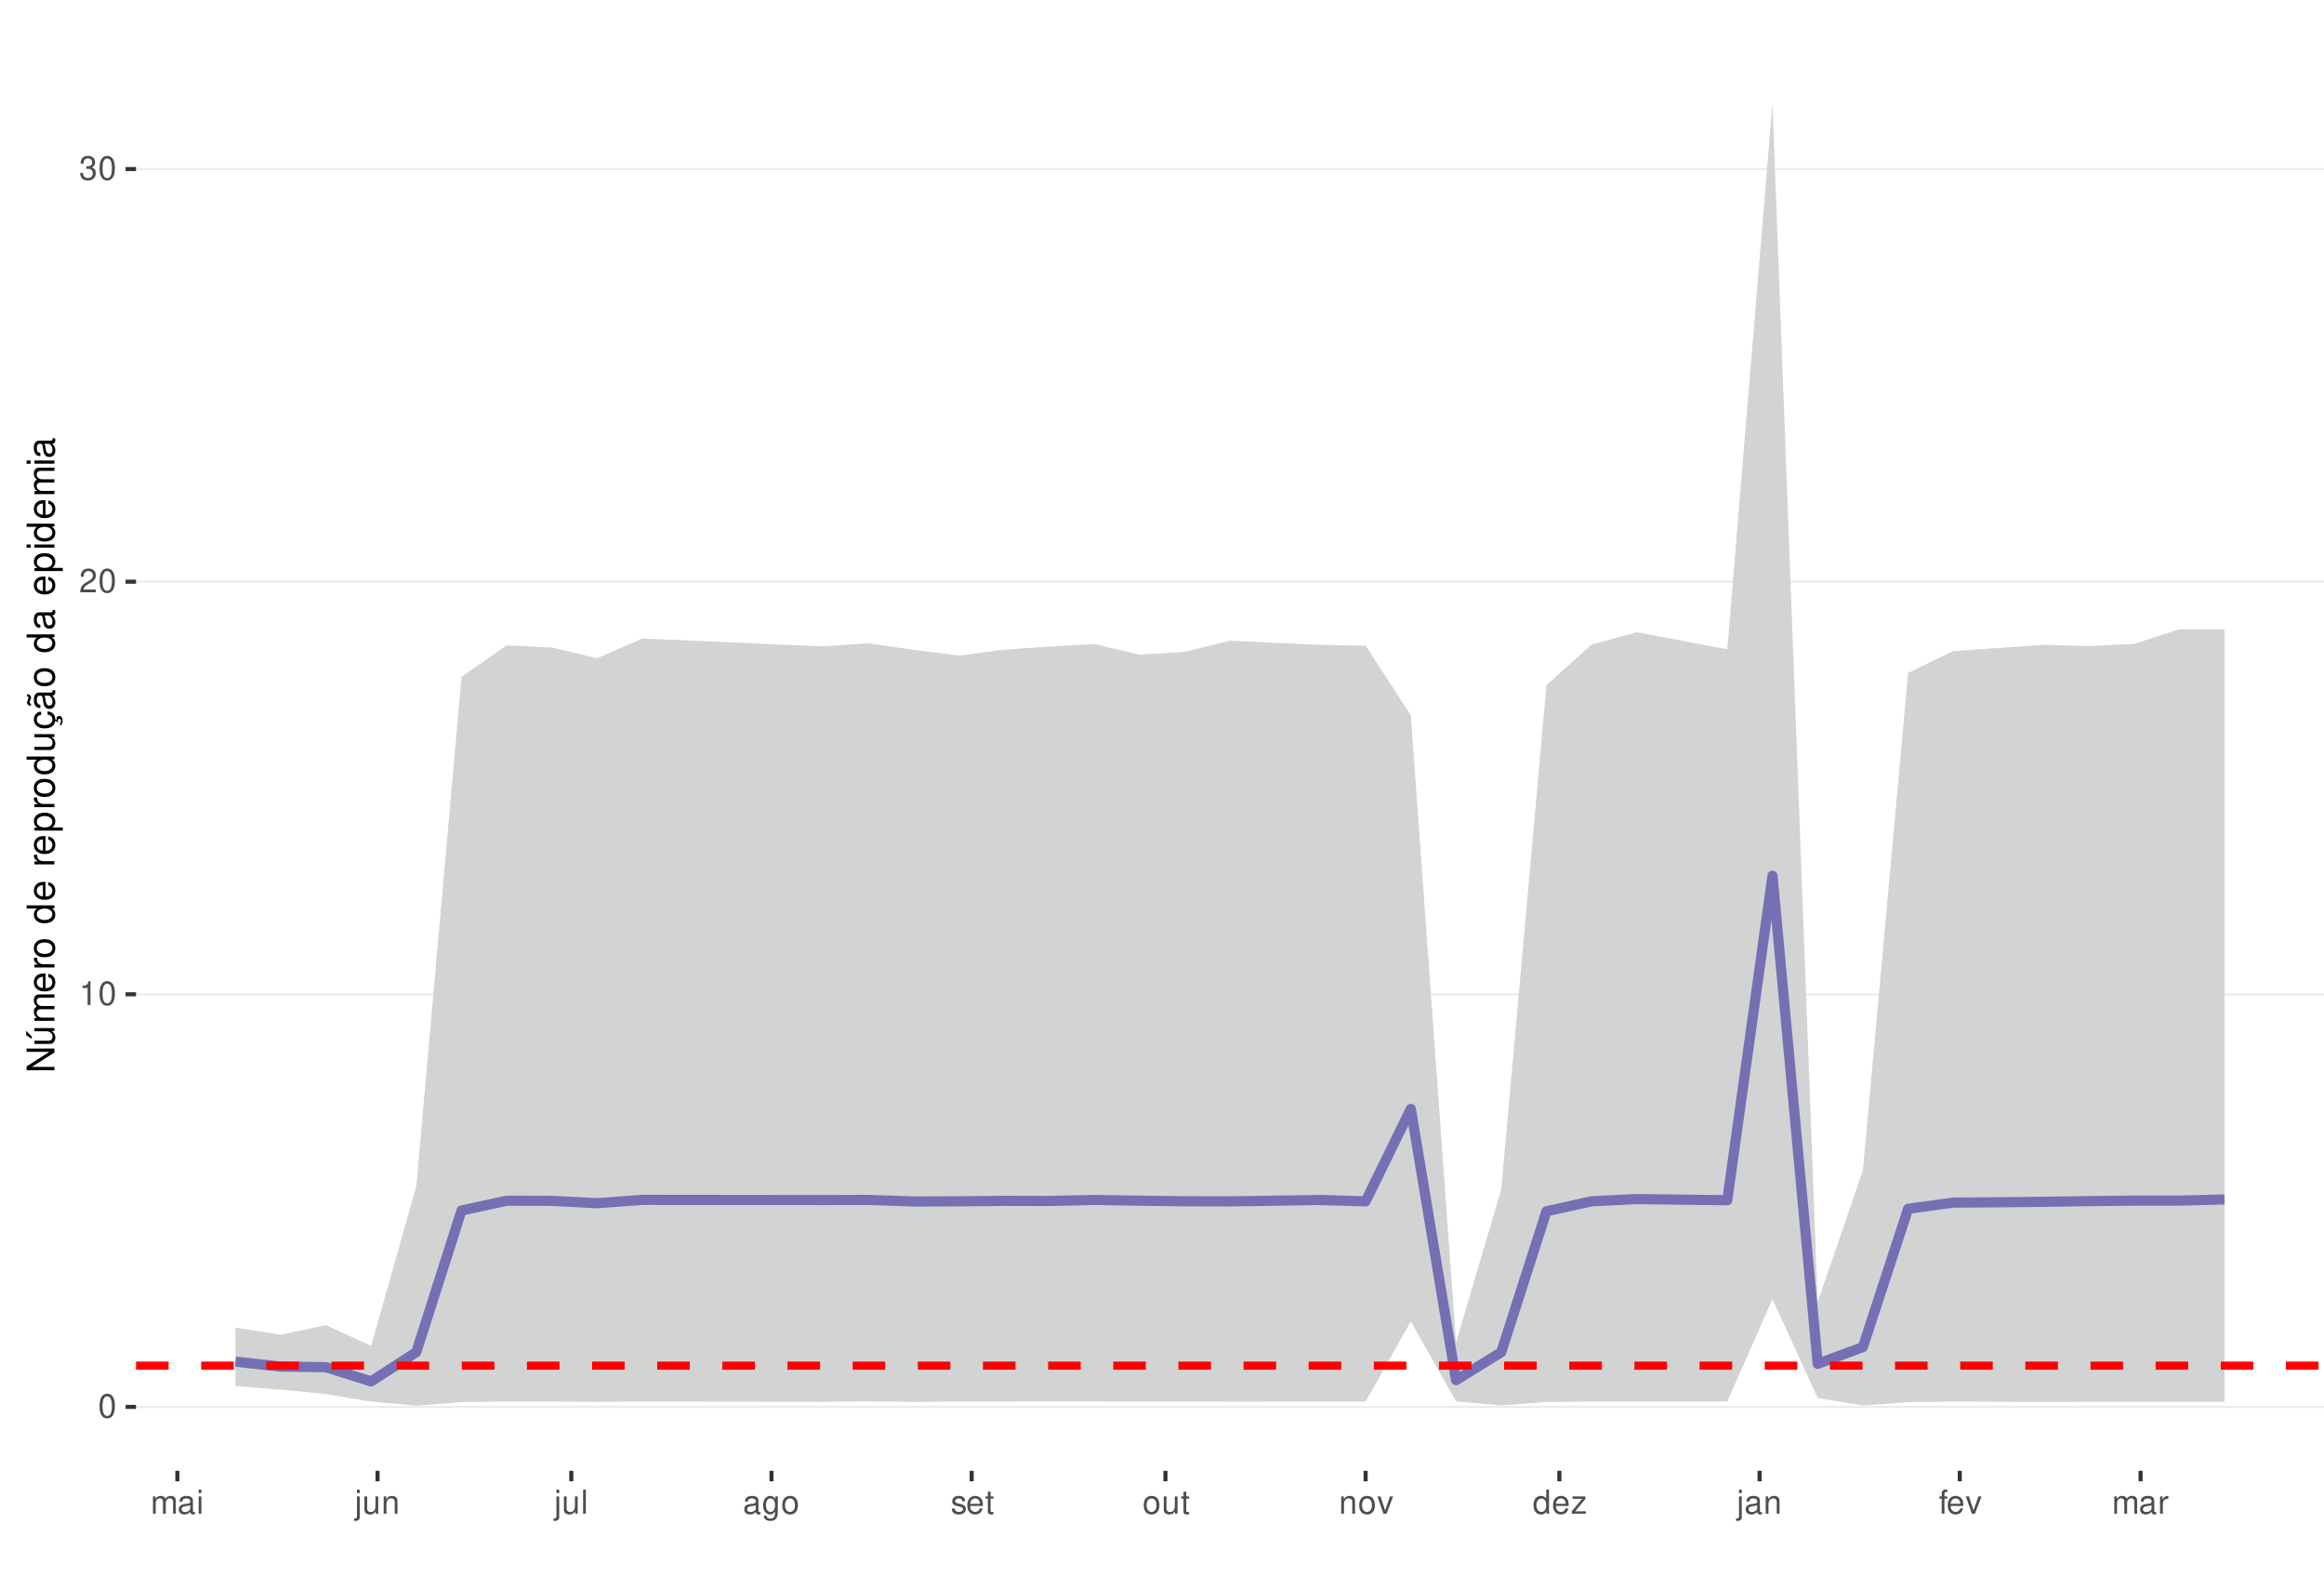
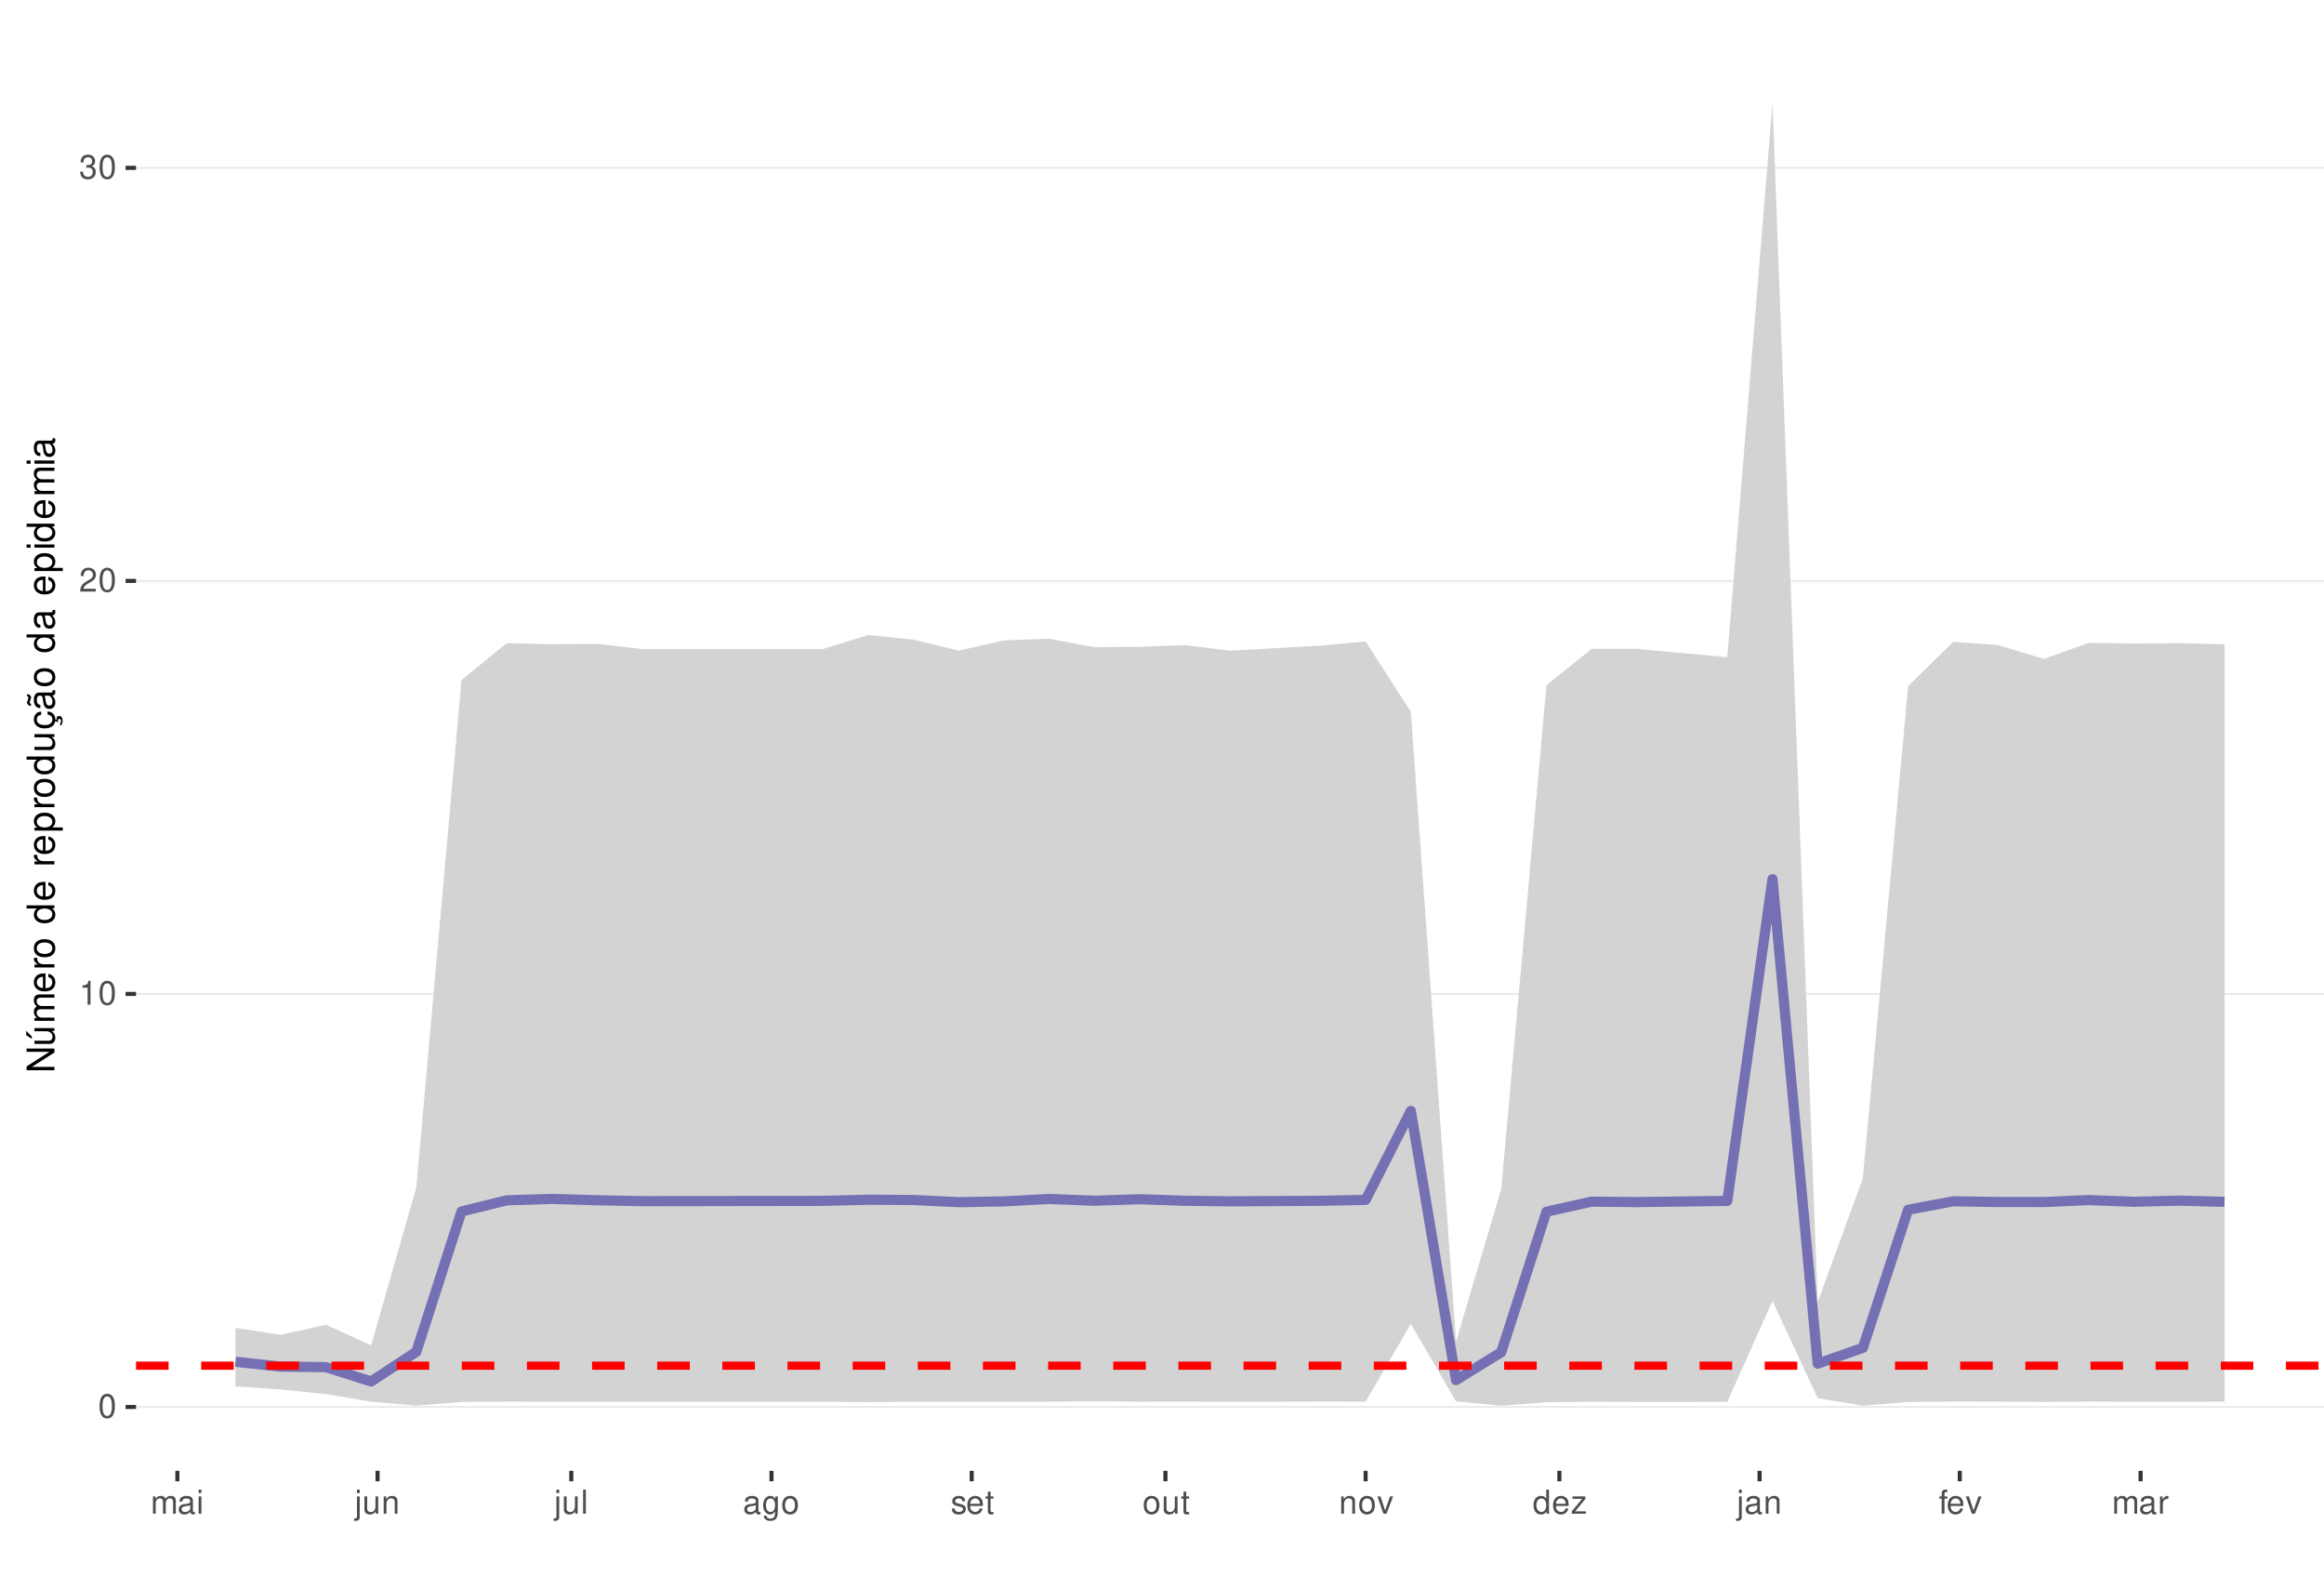
<svg xmlns="http://www.w3.org/2000/svg" xmlns:xlink="http://www.w3.org/1999/xlink" width="609pt" height="413pt" viewBox="0 0 609 413" version="1.1">
  <defs>
    <g>
      <symbol overflow="visible" id="glyph0-0">
        <path style="stroke:none;" d="" />
      </symbol>
      <symbol overflow="visible" id="glyph0-1">
        <path style="stroke:none;" d="M 2.375 -6.266 C 1.812 -6.266 1.297 -6 0.969 -5.578 C 0.578 -5.016 0.375 -4.188 0.375 -3.031 C 0.375 -0.922 1.062 0.203 2.375 0.203 C 3.672 0.203 4.391 -0.922 4.391 -2.984 C 4.391 -4.188 4.203 -5 3.797 -5.578 C 3.469 -6 2.953 -6.266 2.375 -6.266 Z M 2.375 -5.578 C 3.203 -5.578 3.609 -4.75 3.609 -3.047 C 3.609 -1.266 3.219 -0.438 2.359 -0.438 C 1.562 -0.438 1.156 -1.297 1.156 -3.016 C 1.156 -4.75 1.562 -5.578 2.375 -5.578 Z M 2.375 -5.578 " />
      </symbol>
      <symbol overflow="visible" id="glyph0-2">
        <path style="stroke:none;" d="M 2.234 -4.453 L 2.234 0 L 3 0 L 3 -6.266 L 2.5 -6.266 C 2.234 -5.297 2.062 -5.172 0.891 -5.016 L 0.891 -4.453 Z M 2.234 -4.453 " />
      </symbol>
      <symbol overflow="visible" id="glyph0-3">
        <path style="stroke:none;" d="M 4.375 -0.75 L 1.156 -0.75 C 1.234 -1.266 1.5 -1.594 2.266 -2.062 L 3.125 -2.547 C 3.984 -3.016 4.422 -3.656 4.422 -4.438 C 4.422 -4.953 4.219 -5.438 3.859 -5.781 C 3.484 -6.109 3.031 -6.266 2.453 -6.266 C 1.672 -6.266 1.094 -5.984 0.766 -5.438 C 0.547 -5.109 0.453 -4.719 0.438 -4.094 L 1.188 -4.094 C 1.219 -4.516 1.266 -4.766 1.375 -4.984 C 1.578 -5.359 1.969 -5.594 2.438 -5.594 C 3.125 -5.594 3.641 -5.094 3.641 -4.422 C 3.641 -3.906 3.359 -3.484 2.812 -3.172 L 2.016 -2.703 C 0.734 -1.969 0.359 -1.375 0.297 -0.016 L 4.375 -0.016 Z M 4.375 -0.75 " />
      </symbol>
      <symbol overflow="visible" id="glyph0-4">
        <path style="stroke:none;" d="M 1.906 -2.875 L 2.328 -2.875 C 3.156 -2.875 3.594 -2.5 3.594 -1.734 C 3.594 -0.953 3.125 -0.469 2.344 -0.469 C 1.5 -0.469 1.094 -0.906 1.031 -1.812 L 0.281 -1.812 C 0.312 -1.312 0.391 -0.984 0.547 -0.703 C 0.859 -0.109 1.469 0.203 2.297 0.203 C 3.562 0.203 4.375 -0.562 4.375 -1.75 C 4.375 -2.547 4.078 -2.984 3.344 -3.234 C 3.906 -3.469 4.203 -3.906 4.203 -4.531 C 4.203 -5.609 3.5 -6.266 2.328 -6.266 C 1.094 -6.266 0.438 -5.562 0.406 -4.234 L 1.172 -4.234 C 1.172 -4.625 1.219 -4.844 1.312 -5.031 C 1.484 -5.391 1.859 -5.594 2.344 -5.594 C 3.016 -5.594 3.422 -5.188 3.422 -4.516 C 3.422 -4.062 3.266 -3.797 2.922 -3.656 C 2.719 -3.562 2.438 -3.531 1.906 -3.516 Z M 1.906 -2.875 " />
      </symbol>
      <symbol overflow="visible" id="glyph0-5">
        <path style="stroke:none;" d="M 0.609 -4.531 L 0.609 0 L 1.328 0 L 1.328 -2.844 C 1.328 -3.5 1.812 -4.031 2.391 -4.031 C 2.938 -4.031 3.234 -3.703 3.234 -3.125 L 3.234 0 L 3.969 0 L 3.969 -2.844 C 3.969 -3.5 4.438 -4.031 5.031 -4.031 C 5.562 -4.031 5.875 -3.703 5.875 -3.125 L 5.875 0 L 6.594 0 L 6.594 -3.406 C 6.594 -4.219 6.125 -4.672 5.281 -4.672 C 4.672 -4.672 4.312 -4.484 3.891 -3.969 C 3.625 -4.453 3.25 -4.672 2.672 -4.672 C 2.062 -4.672 1.656 -4.438 1.266 -3.891 L 1.266 -4.531 Z M 0.609 -4.531 " />
      </symbol>
      <symbol overflow="visible" id="glyph0-6">
        <path style="stroke:none;" d="M 4.625 -0.422 C 4.547 -0.406 4.516 -0.406 4.469 -0.406 C 4.219 -0.406 4.078 -0.531 4.078 -0.766 L 4.078 -3.422 C 4.078 -4.234 3.5 -4.672 2.375 -4.672 C 1.719 -4.672 1.188 -4.469 0.875 -4.141 C 0.672 -3.906 0.578 -3.641 0.562 -3.188 L 1.297 -3.188 C 1.344 -3.75 1.672 -4 2.359 -4 C 3.016 -4 3.375 -3.75 3.375 -3.328 L 3.375 -3.141 C 3.359 -2.828 3.203 -2.703 2.609 -2.625 C 1.594 -2.5 1.438 -2.469 1.156 -2.359 C 0.625 -2.125 0.359 -1.734 0.359 -1.141 C 0.359 -0.312 0.938 0.203 1.859 0.203 C 2.422 0.203 2.875 0 3.391 -0.469 C 3.438 0 3.672 0.203 4.141 0.203 C 4.297 0.203 4.391 0.188 4.625 0.125 Z M 3.375 -1.422 C 3.375 -1.188 3.297 -1.031 3.078 -0.844 C 2.781 -0.578 2.438 -0.438 2.016 -0.438 C 1.453 -0.438 1.109 -0.703 1.109 -1.156 C 1.109 -1.641 1.422 -1.875 2.203 -1.984 C 2.984 -2.094 3.125 -2.125 3.375 -2.234 Z M 3.375 -1.422 " />
      </symbol>
      <symbol overflow="visible" id="glyph0-7">
        <path style="stroke:none;" d="M 1.297 -4.531 L 0.578 -4.531 L 0.578 0 L 1.297 0 Z M 1.297 -6.312 L 0.578 -6.312 L 0.578 -5.406 L 1.297 -5.406 Z M 1.297 -6.312 " />
      </symbol>
      <symbol overflow="visible" id="glyph0-8">
        <path style="stroke:none;" d="M 0.609 -4.531 L 0.609 0.656 C 0.609 1.109 0.469 1.25 0.016 1.25 C -0.031 1.25 -0.062 1.25 -0.156 1.25 L -0.156 1.859 C -0.062 1.875 -0.031 1.891 0.094 1.891 C 0.906 1.891 1.328 1.562 1.328 0.938 L 1.328 -4.531 Z M 1.328 -6.312 L 0.609 -6.312 L 0.609 -5.406 L 1.328 -5.406 Z M 1.328 -6.312 " />
      </symbol>
      <symbol overflow="visible" id="glyph0-9">
        <path style="stroke:none;" d="M 4.172 0 L 4.172 -4.531 L 3.453 -4.531 L 3.453 -1.969 C 3.453 -1.031 2.969 -0.438 2.219 -0.438 C 1.641 -0.438 1.281 -0.781 1.281 -1.328 L 1.281 -4.531 L 0.562 -4.531 L 0.562 -1.031 C 0.562 -0.281 1.125 0.203 2.016 0.203 C 2.672 0.203 3.094 -0.031 3.516 -0.625 L 3.516 0 Z M 4.172 0 " />
      </symbol>
      <symbol overflow="visible" id="glyph0-10">
        <path style="stroke:none;" d="M 0.609 -4.531 L 0.609 0 L 1.328 0 L 1.328 -2.5 C 1.328 -3.422 1.812 -4.031 2.562 -4.031 C 3.141 -4.031 3.5 -3.688 3.5 -3.141 L 3.5 0 L 4.219 0 L 4.219 -3.422 C 4.219 -4.188 3.656 -4.672 2.781 -4.672 C 2.109 -4.672 1.672 -4.406 1.266 -3.781 L 1.266 -4.531 Z M 0.609 -4.531 " />
      </symbol>
      <symbol overflow="visible" id="glyph0-11">
        <path style="stroke:none;" d="M 1.312 -6.312 L 0.594 -6.312 L 0.594 0 L 1.312 0 Z M 1.312 -6.312 " />
      </symbol>
      <symbol overflow="visible" id="glyph0-12">
        <path style="stroke:none;" d="M 3.5 -4.531 L 3.5 -3.875 C 3.141 -4.422 2.734 -4.672 2.172 -4.672 C 1.062 -4.672 0.297 -3.641 0.297 -2.188 C 0.297 -1.422 0.484 -0.875 0.875 -0.422 C 1.219 -0.016 1.641 0.203 2.109 0.203 C 2.656 0.203 3.047 -0.047 3.422 -0.609 L 3.422 -0.375 C 3.422 0.828 3.094 1.281 2.188 1.281 C 1.578 1.281 1.25 1.031 1.188 0.516 L 0.453 0.516 C 0.516 1.359 1.188 1.891 2.172 1.891 C 2.844 1.891 3.391 1.672 3.688 1.312 C 4.031 0.891 4.156 0.312 4.156 -0.75 L 4.156 -4.531 Z M 2.234 -4 C 3 -4 3.422 -3.359 3.422 -2.203 C 3.422 -1.109 2.984 -0.469 2.234 -0.469 C 1.484 -0.469 1.062 -1.109 1.062 -2.234 C 1.062 -3.344 1.484 -4 2.234 -4 Z M 2.234 -4 " />
      </symbol>
      <symbol overflow="visible" id="glyph0-13">
        <path style="stroke:none;" d="M 2.359 -4.672 C 1.078 -4.672 0.312 -3.75 0.312 -2.234 C 0.312 -0.703 1.078 0.203 2.359 0.203 C 3.641 0.203 4.422 -0.703 4.422 -2.203 C 4.422 -3.781 3.672 -4.672 2.359 -4.672 Z M 2.359 -4 C 3.172 -4 3.656 -3.328 3.656 -2.203 C 3.656 -1.141 3.156 -0.469 2.359 -0.469 C 1.562 -0.469 1.062 -1.141 1.062 -2.234 C 1.062 -3.328 1.562 -4 2.359 -4 Z M 2.359 -4 " />
      </symbol>
      <symbol overflow="visible" id="glyph0-14">
        <path style="stroke:none;" d="M 3.797 -3.266 C 3.781 -4.156 3.188 -4.672 2.141 -4.672 C 1.094 -4.672 0.406 -4.125 0.406 -3.281 C 0.406 -2.578 0.766 -2.234 1.844 -1.969 L 2.516 -1.812 C 3.016 -1.688 3.219 -1.5 3.219 -1.188 C 3.219 -0.75 2.797 -0.469 2.172 -0.469 C 1.781 -0.469 1.453 -0.578 1.266 -0.766 C 1.156 -0.906 1.094 -1.031 1.062 -1.344 L 0.297 -1.344 C 0.328 -0.297 0.922 0.203 2.109 0.203 C 3.25 0.203 3.969 -0.359 3.969 -1.234 C 3.969 -1.906 3.594 -2.281 2.688 -2.5 L 2 -2.672 C 1.406 -2.797 1.156 -3 1.156 -3.312 C 1.156 -3.734 1.531 -4 2.125 -4 C 2.703 -4 3.016 -3.75 3.031 -3.266 Z M 3.797 -3.266 " />
      </symbol>
      <symbol overflow="visible" id="glyph0-15">
        <path style="stroke:none;" d="M 4.438 -2.031 C 4.438 -2.719 4.391 -3.141 4.266 -3.469 C 3.969 -4.219 3.266 -4.672 2.422 -4.672 C 1.156 -4.672 0.344 -3.703 0.344 -2.203 C 0.344 -0.703 1.125 0.203 2.406 0.203 C 3.438 0.203 4.156 -0.391 4.344 -1.375 L 3.625 -1.375 C 3.422 -0.781 3.016 -0.469 2.438 -0.469 C 1.969 -0.469 1.578 -0.672 1.344 -1.062 C 1.172 -1.312 1.109 -1.578 1.094 -2.031 Z M 1.109 -2.609 C 1.172 -3.453 1.688 -4 2.422 -4 C 3.156 -4 3.656 -3.422 3.656 -2.609 Z M 1.109 -2.609 " />
      </symbol>
      <symbol overflow="visible" id="glyph0-16">
        <path style="stroke:none;" d="M 2.203 -4.531 L 1.453 -4.531 L 1.453 -5.781 L 0.734 -5.781 L 0.734 -4.531 L 0.125 -4.531 L 0.125 -3.953 L 0.734 -3.953 L 0.734 -0.516 C 0.734 -0.047 1.047 0.203 1.609 0.203 C 1.797 0.203 1.953 0.188 2.203 0.141 L 2.203 -0.469 C 2.094 -0.438 2 -0.438 1.859 -0.438 C 1.547 -0.438 1.453 -0.516 1.453 -0.844 L 1.453 -3.953 L 2.203 -3.953 Z M 2.203 -4.531 " />
      </symbol>
      <symbol overflow="visible" id="glyph0-17">
        <path style="stroke:none;" d="M 2.469 0 L 4.203 -4.531 L 3.391 -4.531 L 2.109 -0.859 L 0.906 -4.531 L 0.094 -4.531 L 1.672 0 Z M 2.469 0 " />
      </symbol>
      <symbol overflow="visible" id="glyph0-18">
        <path style="stroke:none;" d="M 4.281 -6.312 L 3.562 -6.312 L 3.562 -3.969 C 3.266 -4.422 2.781 -4.672 2.172 -4.672 C 1 -4.672 0.219 -3.719 0.219 -2.281 C 0.219 -0.75 0.969 0.203 2.203 0.203 C 2.828 0.203 3.25 -0.031 3.641 -0.594 L 3.641 0 L 4.281 0 Z M 2.297 -3.984 C 3.078 -3.984 3.562 -3.312 3.562 -2.219 C 3.562 -1.172 3.062 -0.469 2.297 -0.469 C 1.5 -0.469 0.984 -1.172 0.984 -2.234 C 0.984 -3.297 1.5 -3.984 2.297 -3.984 Z M 2.297 -3.984 " />
      </symbol>
      <symbol overflow="visible" id="glyph0-19">
        <path style="stroke:none;" d="M 3.828 -4.531 L 0.453 -4.531 L 0.453 -3.906 L 2.984 -3.906 L 0.266 -0.656 L 0.266 0 L 3.953 0 L 3.953 -0.625 L 1.141 -0.625 L 3.828 -3.891 Z M 3.828 -4.531 " />
      </symbol>
      <symbol overflow="visible" id="glyph0-20">
        <path style="stroke:none;" d="M 2.234 -4.531 L 1.484 -4.531 L 1.484 -5.25 C 1.484 -5.547 1.641 -5.703 1.984 -5.703 C 2.047 -5.703 2.062 -5.703 2.234 -5.703 L 2.234 -6.297 C 2.062 -6.328 1.969 -6.344 1.828 -6.344 C 1.156 -6.344 0.766 -5.953 0.766 -5.312 L 0.766 -4.531 L 0.156 -4.531 L 0.156 -3.953 L 0.766 -3.953 L 0.766 0 L 1.484 0 L 1.484 -3.953 L 2.234 -3.953 Z M 2.234 -4.531 " />
      </symbol>
      <symbol overflow="visible" id="glyph0-21">
        <path style="stroke:none;" d="M 0.594 -4.531 L 0.594 0 L 1.328 0 L 1.328 -2.359 C 1.328 -3.438 1.781 -3.938 2.781 -3.906 L 2.781 -4.641 C 2.656 -4.656 2.594 -4.672 2.5 -4.672 C 2.031 -4.672 1.672 -4.391 1.266 -3.719 L 1.266 -4.531 Z M 0.594 -4.531 " />
      </symbol>
      <symbol overflow="visible" id="glyph1-0">
        <path style="stroke:none;" d="" />
      </symbol>
      <symbol overflow="visible" id="glyph1-1">
        <path style="stroke:none;" d="M -7.297 -6.453 L -7.297 -5.578 L -1.328 -5.578 L -7.297 -1.766 L -7.297 -0.766 L 0 -0.766 L 0 -1.641 L -5.906 -1.641 L 0 -5.406 L 0 -6.453 Z M -7.297 -6.453 " />
      </symbol>
      <symbol overflow="visible" id="glyph1-2">
        <path style="stroke:none;" d="M 0 -4.812 L -5.234 -4.812 L -5.234 -3.984 L -2.266 -3.984 C -1.203 -3.984 -0.5 -3.438 -0.5 -2.562 C -0.5 -1.906 -0.906 -1.484 -1.531 -1.484 L -5.234 -1.484 L -5.234 -0.656 L -1.203 -0.656 C -0.328 -0.656 0.234 -1.297 0.234 -2.312 C 0.234 -3.094 -0.047 -3.578 -0.734 -4.062 L 0 -4.062 Z M -7.406 -2.953 L -5.922 -2 L -5.922 -2.594 L -7.406 -4.094 Z M -7.406 -2.953 " />
      </symbol>
      <symbol overflow="visible" id="glyph1-3">
        <path style="stroke:none;" d="M -5.234 -0.703 L 0 -0.703 L 0 -1.547 L -3.297 -1.547 C -4.047 -1.547 -4.656 -2.094 -4.656 -2.766 C -4.656 -3.391 -4.281 -3.734 -3.609 -3.734 L 0 -3.734 L 0 -4.578 L -3.297 -4.578 C -4.047 -4.578 -4.656 -5.125 -4.656 -5.812 C -4.656 -6.422 -4.266 -6.781 -3.609 -6.781 L 0 -6.781 L 0 -7.625 L -3.938 -7.625 C -4.875 -7.625 -5.391 -7.078 -5.391 -6.094 C -5.391 -5.406 -5.188 -4.984 -4.594 -4.484 C -5.156 -4.188 -5.391 -3.766 -5.391 -3.078 C -5.391 -2.375 -5.125 -1.906 -4.5 -1.469 L -5.234 -1.469 Z M -5.234 -0.703 " />
      </symbol>
      <symbol overflow="visible" id="glyph1-4">
        <path style="stroke:none;" d="M -2.344 -5.125 C -3.141 -5.125 -3.625 -5.062 -4.016 -4.922 C -4.875 -4.578 -5.391 -3.781 -5.391 -2.797 C -5.391 -1.344 -4.281 -0.406 -2.547 -0.406 C -0.812 -0.406 0.234 -1.297 0.234 -2.781 C 0.234 -3.984 -0.453 -4.812 -1.594 -5.016 L -1.594 -4.188 C -0.906 -3.953 -0.547 -3.484 -0.547 -2.812 C -0.547 -2.281 -0.781 -1.828 -1.219 -1.547 C -1.516 -1.344 -1.812 -1.281 -2.344 -1.266 Z M -3.016 -1.297 C -3.984 -1.359 -4.625 -1.953 -4.625 -2.797 C -4.625 -3.641 -3.953 -4.234 -3.016 -4.234 Z M -3.016 -1.297 " />
      </symbol>
      <symbol overflow="visible" id="glyph1-5">
        <path style="stroke:none;" d="M -5.234 -0.688 L 0 -0.688 L 0 -1.531 L -2.719 -1.531 C -3.984 -1.547 -4.547 -2.062 -4.516 -3.203 L -5.359 -3.203 C -5.375 -3.062 -5.391 -2.984 -5.391 -2.891 C -5.391 -2.344 -5.062 -1.938 -4.297 -1.453 L -5.234 -1.453 Z M -5.234 -0.688 " />
      </symbol>
      <symbol overflow="visible" id="glyph1-6">
        <path style="stroke:none;" d="M -5.391 -2.719 C -5.391 -1.234 -4.344 -0.359 -2.578 -0.359 C -0.812 -0.359 0.234 -1.234 0.234 -2.734 C 0.234 -4.203 -0.812 -5.094 -2.547 -5.094 C -4.359 -5.094 -5.391 -4.234 -5.391 -2.719 Z M -4.625 -2.734 C -4.625 -3.672 -3.844 -4.234 -2.547 -4.234 C -1.312 -4.234 -0.547 -3.656 -0.547 -2.734 C -0.547 -1.797 -1.312 -1.234 -2.578 -1.234 C -3.844 -1.234 -4.625 -1.797 -4.625 -2.734 Z M -4.625 -2.734 " />
      </symbol>
      <symbol overflow="visible" id="glyph1-7">
        <path style="stroke:none;" d="" />
      </symbol>
      <symbol overflow="visible" id="glyph1-8">
        <path style="stroke:none;" d="M -7.297 -4.953 L -7.297 -4.125 L -4.578 -4.125 C -5.109 -3.766 -5.391 -3.203 -5.391 -2.516 C -5.391 -1.156 -4.297 -0.266 -2.625 -0.266 C -0.859 -0.266 0.234 -1.125 0.234 -2.547 C 0.234 -3.266 -0.047 -3.766 -0.688 -4.203 L 0 -4.203 L 0 -4.953 Z M -4.609 -2.656 C -4.609 -3.547 -3.812 -4.125 -2.562 -4.125 C -1.344 -4.125 -0.547 -3.547 -0.547 -2.656 C -0.547 -1.734 -1.359 -1.125 -2.578 -1.125 C -3.797 -1.125 -4.609 -1.734 -4.609 -2.656 Z M -4.609 -2.656 " />
      </symbol>
      <symbol overflow="visible" id="glyph1-9">
        <path style="stroke:none;" d="M 2.188 -0.547 L 2.188 -1.375 L -0.547 -1.375 C -0.016 -1.812 0.234 -2.312 0.234 -2.984 C 0.234 -4.344 -0.859 -5.234 -2.531 -5.234 C -4.297 -5.234 -5.391 -4.375 -5.391 -2.984 C -5.391 -2.266 -5.062 -1.703 -4.453 -1.312 L -5.234 -1.312 L -5.234 -0.547 Z M -4.609 -2.844 C -4.609 -3.766 -3.797 -4.359 -2.547 -4.359 C -1.359 -4.359 -0.547 -3.75 -0.547 -2.844 C -0.547 -1.953 -1.344 -1.375 -2.578 -1.375 C -3.812 -1.375 -4.609 -1.953 -4.609 -2.844 Z M -4.609 -2.844 " />
      </symbol>
      <symbol overflow="visible" id="glyph1-10">
        <path style="stroke:none;" d="M 0 -4.812 L -5.234 -4.812 L -5.234 -3.984 L -2.266 -3.984 C -1.203 -3.984 -0.5 -3.438 -0.5 -2.562 C -0.5 -1.906 -0.906 -1.484 -1.531 -1.484 L -5.234 -1.484 L -5.234 -0.656 L -1.203 -0.656 C -0.328 -0.656 0.234 -1.297 0.234 -2.312 C 0.234 -3.094 -0.047 -3.578 -0.734 -4.062 L 0 -4.062 Z M 0 -4.812 " />
      </symbol>
      <symbol overflow="visible" id="glyph1-11">
        <path style="stroke:none;" d="M 0.234 -2.641 C 0.234 -3.875 -0.547 -4.703 -1.797 -4.766 L -1.797 -3.938 C -0.953 -3.797 -0.531 -3.359 -0.531 -2.656 C -0.531 -1.734 -1.281 -1.188 -2.516 -1.188 C -3.844 -1.188 -4.625 -1.719 -4.625 -2.625 C -4.625 -3.328 -4.203 -3.766 -3.484 -3.875 L -3.484 -4.703 C -3.984 -4.672 -4.312 -4.562 -4.609 -4.359 C -5.094 -4 -5.391 -3.375 -5.391 -2.641 C -5.391 -1.219 -4.266 -0.312 -2.531 -0.312 C -1.469 -0.312 -0.625 -0.672 -0.156 -1.312 C 0.047 -1.594 0.125 -1.812 0.203 -2.25 L 0.922 -1.938 L 0.984 -2.062 C 0.938 -2.188 0.906 -2.25 0.906 -2.375 C 0.906 -2.656 1.047 -2.828 1.281 -2.828 C 1.547 -2.828 1.734 -2.594 1.734 -2.297 C 1.734 -2.031 1.672 -1.844 1.438 -1.406 L 1.406 -1.312 L 1.812 -1.094 C 2.078 -1.75 2.141 -1.953 2.141 -2.344 C 2.141 -3.109 1.781 -3.578 1.203 -3.578 C 0.781 -3.578 0.547 -3.297 0.547 -2.797 C 0.547 -2.703 0.547 -2.641 0.562 -2.516 Z M 0.234 -2.641 " />
      </symbol>
      <symbol overflow="visible" id="glyph1-12">
        <path style="stroke:none;" d="M -0.484 -5.344 C -0.469 -5.266 -0.469 -5.219 -0.469 -5.172 C -0.469 -4.875 -0.625 -4.719 -0.875 -4.719 L -3.953 -4.719 C -4.891 -4.719 -5.391 -4.047 -5.391 -2.75 C -5.391 -1.984 -5.172 -1.375 -4.781 -1.016 C -4.516 -0.766 -4.203 -0.672 -3.688 -0.656 L -3.688 -1.484 C -4.328 -1.562 -4.625 -1.938 -4.625 -2.719 C -4.625 -3.484 -4.344 -3.891 -3.844 -3.891 L -3.625 -3.891 C -3.266 -3.875 -3.125 -3.703 -3.047 -3.016 C -2.891 -1.844 -2.844 -1.656 -2.719 -1.344 C -2.453 -0.734 -2 -0.422 -1.312 -0.422 C -0.375 -0.422 0.234 -1.078 0.234 -2.141 C 0.234 -2.797 0 -3.328 -0.547 -3.922 C 0 -3.984 0.234 -4.234 0.234 -4.781 C 0.234 -4.953 0.203 -5.062 0.141 -5.344 Z M -1.656 -3.891 C -1.375 -3.891 -1.203 -3.812 -0.969 -3.562 C -0.656 -3.219 -0.5 -2.812 -0.5 -2.312 C -0.5 -1.672 -0.812 -1.297 -1.344 -1.297 C -1.891 -1.297 -2.172 -1.656 -2.297 -2.547 C -2.422 -3.438 -2.453 -3.609 -2.594 -3.891 Z M -7.172 -3.75 C -6.922 -3.672 -6.812 -3.547 -6.812 -3.375 C -6.812 -3.25 -6.875 -2.984 -6.984 -2.734 C -7.156 -2.312 -7.172 -2.25 -7.172 -2.047 C -7.172 -1.594 -6.797 -1.297 -6.141 -1.188 L -6.141 -1.766 C -6.375 -1.812 -6.5 -1.938 -6.5 -2.094 C -6.5 -2.203 -6.469 -2.344 -6.375 -2.578 C -6.156 -3.156 -6.125 -3.234 -6.125 -3.438 C -6.125 -3.922 -6.484 -4.219 -7.172 -4.312 Z M -7.172 -3.75 " />
      </symbol>
      <symbol overflow="visible" id="glyph1-13">
        <path style="stroke:none;" d="M -0.484 -5.344 C -0.469 -5.266 -0.469 -5.219 -0.469 -5.172 C -0.469 -4.875 -0.625 -4.719 -0.875 -4.719 L -3.953 -4.719 C -4.891 -4.719 -5.391 -4.047 -5.391 -2.75 C -5.391 -1.984 -5.172 -1.375 -4.781 -1.016 C -4.516 -0.766 -4.203 -0.672 -3.688 -0.656 L -3.688 -1.484 C -4.328 -1.562 -4.625 -1.938 -4.625 -2.719 C -4.625 -3.484 -4.344 -3.891 -3.844 -3.891 L -3.625 -3.891 C -3.266 -3.875 -3.125 -3.703 -3.047 -3.016 C -2.891 -1.844 -2.844 -1.656 -2.719 -1.344 C -2.453 -0.734 -2 -0.422 -1.312 -0.422 C -0.375 -0.422 0.234 -1.078 0.234 -2.141 C 0.234 -2.797 0 -3.328 -0.547 -3.922 C 0 -3.984 0.234 -4.234 0.234 -4.781 C 0.234 -4.953 0.203 -5.062 0.141 -5.344 Z M -1.656 -3.891 C -1.375 -3.891 -1.203 -3.812 -0.969 -3.562 C -0.656 -3.219 -0.5 -2.812 -0.5 -2.312 C -0.5 -1.672 -0.812 -1.297 -1.344 -1.297 C -1.891 -1.297 -2.172 -1.656 -2.297 -2.547 C -2.422 -3.438 -2.453 -3.609 -2.594 -3.891 Z M -1.656 -3.891 " />
      </symbol>
      <symbol overflow="visible" id="glyph1-14">
        <path style="stroke:none;" d="M -5.234 -1.5 L -5.234 -0.672 L 0 -0.672 L 0 -1.5 Z M -7.297 -1.5 L -7.297 -0.656 L -6.234 -0.656 L -6.234 -1.5 Z M -7.297 -1.5 " />
      </symbol>
    </g>
    <clipPath id="clip1">
      <path d="M 35.645 9.961 L 609 9.961 L 609 385.328 L 35.645 385.328 Z M 35.645 9.961 " />
    </clipPath>
    <clipPath id="clip2">
      <path d="M 35.645 368 L 609 368 L 609 369 L 35.645 369 Z M 35.645 368 " />
    </clipPath>
    <clipPath id="clip3">
      <path d="M 35.645 260 L 609 260 L 609 261 L 35.645 261 Z M 35.645 260 " />
    </clipPath>
    <clipPath id="clip4">
-       <path d="M 35.645 152 L 609 152 L 609 153 L 35.645 153 Z M 35.645 152 " />
+       <path d="M 35.645 151 L 609 151 L 609 153 L 35.645 153 Z M 35.645 151 " />
    </clipPath>
    <clipPath id="clip5">
-       <path d="M 35.645 44 L 609 44 L 609 45 L 35.645 45 Z M 35.645 44 " />
+       <path d="M 35.645 43 L 609 43 L 609 45 L 35.645 45 Z M 35.645 43 " />
    </clipPath>
    <clipPath id="clip6">
      <path d="M 35.645 356 L 609 356 L 609 359 L 35.645 359 Z M 35.645 356 " />
    </clipPath>
  </defs>
  <g id="surface136">
    <rect x="0" y="0" width="609" height="413" style="fill:rgb(100%,100%,100%);fill-opacity:1;stroke:none;" />
    <rect x="0" y="0" width="609" height="413" style="fill:rgb(100%,100%,100%);fill-opacity:1;stroke:none;" />
    <path style="fill:none;stroke-width:1.067;stroke-linecap:round;stroke-linejoin:round;stroke:rgb(100%,100%,100%);stroke-opacity:1;stroke-miterlimit:10;" d="M 0 413 L 609 413 L 609 0 L 0 0 Z M 0 413 " />
    <g clip-path="url(#clip1)" clip-rule="nonzero">
      <path style=" stroke:none;fill-rule:nonzero;fill:rgb(100%,100%,100%);fill-opacity:1;" d="M 35.645 385.328 L 609 385.328 L 609 9.961 L 35.645 9.961 Z M 35.645 385.328 " />
    </g>
    <g clip-path="url(#clip2)" clip-rule="nonzero">
-       <path style="fill:none;stroke-width:0.533;stroke-linecap:butt;stroke-linejoin:round;stroke:rgb(92.157%,92.157%,92.157%);stroke-opacity:1;stroke-miterlimit:10;" d="M 35.645 368.586 L 609 368.586 " />
+       <path style="fill:none;stroke-width:0.533;stroke-linecap:butt;stroke-linejoin:round;stroke:rgb(92.157%,92.157%,92.157%);stroke-opacity:1;stroke-miterlimit:10;" d="M 35.645 368.602 L 609 368.602 " />
    </g>
    <g clip-path="url(#clip3)" clip-rule="nonzero">
-       <path style="fill:none;stroke-width:0.533;stroke-linecap:butt;stroke-linejoin:round;stroke:rgb(92.157%,92.157%,92.157%);stroke-opacity:1;stroke-miterlimit:10;" d="M 35.645 260.488 L 609 260.488 " />
+       <path style="fill:none;stroke-width:0.533;stroke-linecap:butt;stroke-linejoin:round;stroke:rgb(92.157%,92.157%,92.157%);stroke-opacity:1;stroke-miterlimit:10;" d="M 35.645 260.395 L 609 260.395 " />
    </g>
    <g clip-path="url(#clip4)" clip-rule="nonzero">
-       <path style="fill:none;stroke-width:0.533;stroke-linecap:butt;stroke-linejoin:round;stroke:rgb(92.157%,92.157%,92.157%);stroke-opacity:1;stroke-miterlimit:10;" d="M 35.645 152.391 L 609 152.391 " />
+       <path style="fill:none;stroke-width:0.533;stroke-linecap:butt;stroke-linejoin:round;stroke:rgb(92.157%,92.157%,92.157%);stroke-opacity:1;stroke-miterlimit:10;" d="M 35.645 152.188 L 609 152.188 " />
    </g>
    <g clip-path="url(#clip5)" clip-rule="nonzero">
-       <path style="fill:none;stroke-width:0.533;stroke-linecap:butt;stroke-linejoin:round;stroke:rgb(92.157%,92.157%,92.157%);stroke-opacity:1;stroke-miterlimit:10;" d="M 35.645 44.289 L 609 44.289 " />
-     </g>
-     <path style=" stroke:none;fill-rule:nonzero;fill:rgb(82.745%,82.745%,82.745%);fill-opacity:1;" d="M 61.707 347.82 L 73.555 349.66 L 85.398 347.152 L 97.246 352.598 L 109.09 310.785 L 120.938 177.301 L 132.785 169.086 L 144.629 169.633 L 156.477 172.449 L 168.32 167.281 L 215.707 169.34 L 227.555 168.531 L 239.398 170.25 L 251.246 171.742 L 263.09 170.211 L 274.938 169.379 L 286.785 168.711 L 298.629 171.516 L 310.477 170.762 L 322.324 167.852 L 346.016 168.957 L 357.859 169.133 L 369.707 187.418 L 381.555 351.707 L 393.398 311.594 L 405.246 179.504 L 417.094 168.863 L 428.938 165.629 L 452.629 170.098 L 464.477 27.023 L 476.324 341.059 L 488.168 306.641 L 500.016 176.285 L 511.863 170.555 L 523.707 169.766 L 535.555 168.918 L 547.398 169.266 L 559.246 168.691 L 571.094 164.863 L 582.938 164.883 L 582.938 367.234 L 571.094 367.242 L 559.246 367.242 L 547.398 367.227 L 535.555 367.305 L 523.707 367.234 L 511.863 367.195 L 500.016 367.344 L 488.168 368.223 L 476.324 366.25 L 464.477 340.355 L 452.629 367.18 L 428.938 367.211 L 417.094 367.207 L 405.246 367.289 L 393.398 368.23 L 381.555 367.141 L 369.707 346.172 L 357.859 367.203 L 346.016 367.191 L 322.324 367.223 L 310.477 367.176 L 298.629 367.18 L 286.785 367.156 L 274.938 367.137 L 263.09 367.172 L 251.246 367.188 L 239.398 367.266 L 227.555 367.145 L 215.707 367.246 L 168.32 367.195 L 156.477 367.254 L 144.629 367.207 L 132.785 367.176 L 120.938 367.332 L 109.09 368.266 L 97.246 367.195 L 85.398 365.223 L 73.555 364.055 L 61.707 363.121 Z M 61.707 347.82 " />
-     <path style="fill:none;stroke-width:2.667;stroke-linecap:butt;stroke-linejoin:round;stroke:rgb(45.882%,43.922%,70.196%);stroke-opacity:1;stroke-miterlimit:10;" d="M 61.707 356.727 L 73.555 358.031 L 85.398 358.172 L 97.246 361.906 L 109.09 354.234 L 120.938 317.137 L 132.785 314.566 L 144.629 314.598 L 156.477 315.219 L 168.32 314.344 L 215.707 314.398 L 227.555 314.355 L 239.398 314.766 L 251.246 314.727 L 263.09 314.605 L 274.938 314.633 L 286.785 314.367 L 298.629 314.559 L 310.477 314.715 L 322.324 314.742 L 346.016 314.375 L 357.859 314.73 L 369.707 290.504 L 381.555 361.574 L 393.398 354.242 L 405.246 317.344 L 417.094 314.711 L 428.938 314.137 L 452.629 314.441 L 464.477 229.43 L 476.324 357.293 L 488.168 352.91 L 500.016 316.688 L 511.863 315.062 L 523.707 314.977 L 535.555 314.852 L 547.398 314.672 L 559.246 314.543 L 571.094 314.543 L 582.938 314.234 " />
+       <path style="fill:none;stroke-width:0.533;stroke-linecap:butt;stroke-linejoin:round;stroke:rgb(92.157%,92.157%,92.157%);stroke-opacity:1;stroke-miterlimit:10;" d="M 35.645 43.98 L 609 43.98 " />
+     </g>
+     <path style=" stroke:none;fill-rule:nonzero;fill:rgb(82.745%,82.745%,82.745%);fill-opacity:1;" d="M 61.707 347.867 L 73.555 349.699 L 85.398 347.051 L 97.246 352.457 L 109.09 311.125 L 120.938 178.152 L 132.785 168.5 L 144.629 168.781 L 156.477 168.66 L 168.32 170.047 L 215.707 170.027 L 227.555 166.348 L 239.398 167.582 L 251.246 170.457 L 263.09 167.777 L 274.938 167.336 L 286.785 169.539 L 298.629 169.457 L 310.477 169.012 L 322.324 170.465 L 346.016 169.145 L 357.859 168.07 L 369.707 186.473 L 381.555 351.473 L 393.398 311.469 L 405.246 179.535 L 417.094 169.973 L 428.938 169.992 L 452.629 172.184 L 464.477 27.023 L 476.324 341.094 L 488.168 308.625 L 500.016 179.746 L 511.863 168.141 L 523.707 169.016 L 535.555 172.629 L 547.398 168.402 L 559.246 168.609 L 571.094 168.504 L 582.938 168.801 L 582.938 367.195 L 571.094 367.238 L 559.246 367.238 L 547.398 367.184 L 535.555 367.289 L 523.707 367.199 L 511.863 367.188 L 500.016 367.297 L 488.168 368.246 L 476.324 366.301 L 464.477 340.82 L 452.629 367.273 L 428.938 367.281 L 417.094 367.25 L 405.246 367.348 L 393.398 368.262 L 381.555 367.145 L 369.707 346.852 L 357.859 367.199 L 346.016 367.188 L 322.324 367.242 L 310.477 367.195 L 298.629 367.215 L 286.785 367.148 L 274.938 367.211 L 263.09 367.262 L 251.246 367.227 L 239.398 367.238 L 227.555 367.328 L 215.707 367.242 L 168.32 367.23 L 156.477 367.246 L 144.629 367.223 L 132.785 367.203 L 120.938 367.289 L 109.09 368.266 L 97.246 367.207 L 85.398 365.211 L 73.555 364.031 L 61.707 363.203 Z M 61.707 347.867 " />
+     <path style="fill:none;stroke-width:2.667;stroke-linecap:butt;stroke-linejoin:round;stroke:rgb(45.882%,43.922%,70.196%);stroke-opacity:1;stroke-miterlimit:10;" d="M 61.707 356.758 L 73.555 358.039 L 85.398 358.164 L 97.246 361.914 L 109.09 354.16 L 120.938 317.387 L 132.785 314.469 L 144.629 314.094 L 156.477 314.441 L 168.32 314.684 L 215.707 314.605 L 227.555 314.305 L 239.398 314.375 L 251.246 314.949 L 263.09 314.734 L 274.938 314.109 L 286.785 314.57 L 298.629 314.176 L 310.477 314.578 L 322.324 314.727 L 346.016 314.586 L 357.859 314.348 L 369.707 291.043 L 381.555 361.562 L 393.398 354.25 L 405.246 317.449 L 417.094 314.805 L 428.938 314.926 L 452.629 314.617 L 464.477 230.332 L 476.324 357.254 L 488.168 353.102 L 500.016 316.949 L 511.863 314.711 L 523.707 314.906 L 535.555 314.918 L 547.398 314.398 L 559.246 314.844 L 571.094 314.543 L 582.938 314.852 " />
    <g clip-path="url(#clip6)" clip-rule="nonzero">
-       <path style="fill:none;stroke-width:2.134;stroke-linecap:butt;stroke-linejoin:round;stroke:rgb(100%,0%,0%);stroke-opacity:1;stroke-dasharray:8.536,8.536;stroke-miterlimit:10;" d="M 35.645 357.777 L 609 357.777 " />
-     </g>
-     <g style="fill:rgb(30.196%,30.196%,30.196%);fill-opacity:1;">
-       <use xlink:href="#glyph0-1" x="25.715" y="371.392" />
-     </g>
-     <g style="fill:rgb(30.196%,30.196%,30.196%);fill-opacity:1;">
-       <use xlink:href="#glyph0-2" x="20.715" y="263.294" />
-       <use xlink:href="#glyph0-1" x="25.715" y="263.294" />
-     </g>
-     <g style="fill:rgb(30.196%,30.196%,30.196%);fill-opacity:1;">
-       <use xlink:href="#glyph0-3" x="20.715" y="155.196" />
-       <use xlink:href="#glyph0-1" x="25.715" y="155.196" />
-     </g>
-     <g style="fill:rgb(30.196%,30.196%,30.196%);fill-opacity:1;">
-       <use xlink:href="#glyph0-4" x="20.715" y="47.095" />
-       <use xlink:href="#glyph0-1" x="25.715" y="47.095" />
-     </g>
-     <path style="fill:none;stroke-width:1.067;stroke-linecap:butt;stroke-linejoin:round;stroke:rgb(20%,20%,20%);stroke-opacity:1;stroke-miterlimit:10;" d="M 32.906 368.586 L 35.645 368.586 " />
-     <path style="fill:none;stroke-width:1.067;stroke-linecap:butt;stroke-linejoin:round;stroke:rgb(20%,20%,20%);stroke-opacity:1;stroke-miterlimit:10;" d="M 32.906 260.488 L 35.645 260.488 " />
-     <path style="fill:none;stroke-width:1.067;stroke-linecap:butt;stroke-linejoin:round;stroke:rgb(20%,20%,20%);stroke-opacity:1;stroke-miterlimit:10;" d="M 32.906 152.391 L 35.645 152.391 " />
-     <path style="fill:none;stroke-width:1.067;stroke-linecap:butt;stroke-linejoin:round;stroke:rgb(20%,20%,20%);stroke-opacity:1;stroke-miterlimit:10;" d="M 32.906 44.289 L 35.645 44.289 " />
+       <path style="fill:none;stroke-width:2.134;stroke-linecap:butt;stroke-linejoin:round;stroke:rgb(100%,0%,0%);stroke-opacity:1;stroke-dasharray:8.536,8.536;stroke-miterlimit:10;" d="M 35.645 357.781 L 609 357.781 " />
+     </g>
+     <g style="fill:rgb(30.196%,30.196%,30.196%);fill-opacity:1;">
+       <use xlink:href="#glyph0-1" x="25.715" y="371.407" />
+     </g>
+     <g style="fill:rgb(30.196%,30.196%,30.196%);fill-opacity:1;">
+       <use xlink:href="#glyph0-2" x="20.715" y="263.2" />
+       <use xlink:href="#glyph0-1" x="25.715" y="263.2" />
+     </g>
+     <g style="fill:rgb(30.196%,30.196%,30.196%);fill-opacity:1;">
+       <use xlink:href="#glyph0-3" x="20.715" y="154.993" />
+       <use xlink:href="#glyph0-1" x="25.715" y="154.993" />
+     </g>
+     <g style="fill:rgb(30.196%,30.196%,30.196%);fill-opacity:1;">
+       <use xlink:href="#glyph0-4" x="20.715" y="46.786" />
+       <use xlink:href="#glyph0-1" x="25.715" y="46.786" />
+     </g>
+     <path style="fill:none;stroke-width:1.067;stroke-linecap:butt;stroke-linejoin:round;stroke:rgb(20%,20%,20%);stroke-opacity:1;stroke-miterlimit:10;" d="M 32.906 368.602 L 35.645 368.602 " />
+     <path style="fill:none;stroke-width:1.067;stroke-linecap:butt;stroke-linejoin:round;stroke:rgb(20%,20%,20%);stroke-opacity:1;stroke-miterlimit:10;" d="M 32.906 260.395 L 35.645 260.395 " />
+     <path style="fill:none;stroke-width:1.067;stroke-linecap:butt;stroke-linejoin:round;stroke:rgb(20%,20%,20%);stroke-opacity:1;stroke-miterlimit:10;" d="M 32.906 152.188 L 35.645 152.188 " />
+     <path style="fill:none;stroke-width:1.067;stroke-linecap:butt;stroke-linejoin:round;stroke:rgb(20%,20%,20%);stroke-opacity:1;stroke-miterlimit:10;" d="M 32.906 43.98 L 35.645 43.98 " />
    <path style="fill:none;stroke-width:1.067;stroke-linecap:butt;stroke-linejoin:round;stroke:rgb(20%,20%,20%);stroke-opacity:1;stroke-miterlimit:10;" d="M 46.477 388.07 L 46.477 385.328 " />
    <path style="fill:none;stroke-width:1.067;stroke-linecap:butt;stroke-linejoin:round;stroke:rgb(20%,20%,20%);stroke-opacity:1;stroke-miterlimit:10;" d="M 98.938 388.07 L 98.938 385.328 " />
    <path style="fill:none;stroke-width:1.067;stroke-linecap:butt;stroke-linejoin:round;stroke:rgb(20%,20%,20%);stroke-opacity:1;stroke-miterlimit:10;" d="M 149.707 388.07 L 149.707 385.328 " />
    <path style="fill:none;stroke-width:1.067;stroke-linecap:butt;stroke-linejoin:round;stroke:rgb(20%,20%,20%);stroke-opacity:1;stroke-miterlimit:10;" d="M 202.168 388.07 L 202.168 385.328 " />
    <path style="fill:none;stroke-width:1.067;stroke-linecap:butt;stroke-linejoin:round;stroke:rgb(20%,20%,20%);stroke-opacity:1;stroke-miterlimit:10;" d="M 254.629 388.07 L 254.629 385.328 " />
    <path style="fill:none;stroke-width:1.067;stroke-linecap:butt;stroke-linejoin:round;stroke:rgb(20%,20%,20%);stroke-opacity:1;stroke-miterlimit:10;" d="M 305.398 388.07 L 305.398 385.328 " />
    <path style="fill:none;stroke-width:1.067;stroke-linecap:butt;stroke-linejoin:round;stroke:rgb(20%,20%,20%);stroke-opacity:1;stroke-miterlimit:10;" d="M 357.859 388.07 L 357.859 385.328 " />
    <path style="fill:none;stroke-width:1.067;stroke-linecap:butt;stroke-linejoin:round;stroke:rgb(20%,20%,20%);stroke-opacity:1;stroke-miterlimit:10;" d="M 408.629 388.07 L 408.629 385.328 " />
    <path style="fill:none;stroke-width:1.067;stroke-linecap:butt;stroke-linejoin:round;stroke:rgb(20%,20%,20%);stroke-opacity:1;stroke-miterlimit:10;" d="M 461.094 388.07 L 461.094 385.328 " />
    <path style="fill:none;stroke-width:1.067;stroke-linecap:butt;stroke-linejoin:round;stroke:rgb(20%,20%,20%);stroke-opacity:1;stroke-miterlimit:10;" d="M 513.555 388.07 L 513.555 385.328 " />
    <path style="fill:none;stroke-width:1.067;stroke-linecap:butt;stroke-linejoin:round;stroke:rgb(20%,20%,20%);stroke-opacity:1;stroke-miterlimit:10;" d="M 560.938 388.07 L 560.938 385.328 " />
    <g style="fill:rgb(30.196%,30.196%,30.196%);fill-opacity:1;">
      <use xlink:href="#glyph0-5" x="39.477" y="396.567" />
      <use xlink:href="#glyph0-6" x="46.477" y="396.567" />
      <use xlink:href="#glyph0-7" x="51.477" y="396.567" />
    </g>
    <g style="fill:rgb(30.196%,30.196%,30.196%);fill-opacity:1;">
      <use xlink:href="#glyph0-8" x="92.938" y="396.567" />
      <use xlink:href="#glyph0-9" x="94.938" y="396.567" />
      <use xlink:href="#glyph0-10" x="99.938" y="396.567" />
    </g>
    <g style="fill:rgb(30.196%,30.196%,30.196%);fill-opacity:1;">
      <use xlink:href="#glyph0-8" x="145.207" y="396.567" />
      <use xlink:href="#glyph0-9" x="147.207" y="396.567" />
      <use xlink:href="#glyph0-11" x="152.207" y="396.567" />
    </g>
    <g style="fill:rgb(30.196%,30.196%,30.196%);fill-opacity:1;">
      <use xlink:href="#glyph0-6" x="194.668" y="396.567" />
      <use xlink:href="#glyph0-12" x="199.668" y="396.567" />
      <use xlink:href="#glyph0-13" x="204.668" y="396.567" />
    </g>
    <g style="fill:rgb(30.196%,30.196%,30.196%);fill-opacity:1;">
      <use xlink:href="#glyph0-14" x="249.129" y="396.567" />
      <use xlink:href="#glyph0-15" x="253.129" y="396.567" />
      <use xlink:href="#glyph0-16" x="258.129" y="396.567" />
    </g>
    <g style="fill:rgb(30.196%,30.196%,30.196%);fill-opacity:1;">
      <use xlink:href="#glyph0-13" x="299.398" y="396.567" />
      <use xlink:href="#glyph0-9" x="304.398" y="396.567" />
      <use xlink:href="#glyph0-16" x="309.398" y="396.567" />
    </g>
    <g style="fill:rgb(30.196%,30.196%,30.196%);fill-opacity:1;">
      <use xlink:href="#glyph0-10" x="350.859" y="396.567" />
      <use xlink:href="#glyph0-13" x="355.859" y="396.567" />
      <use xlink:href="#glyph0-17" x="360.859" y="396.567" />
    </g>
    <g style="fill:rgb(30.196%,30.196%,30.196%);fill-opacity:1;">
      <use xlink:href="#glyph0-18" x="401.629" y="396.567" />
      <use xlink:href="#glyph0-15" x="406.629" y="396.567" />
      <use xlink:href="#glyph0-19" x="411.629" y="396.567" />
    </g>
    <g style="fill:rgb(30.196%,30.196%,30.196%);fill-opacity:1;">
      <use xlink:href="#glyph0-8" x="455.094" y="396.567" />
      <use xlink:href="#glyph0-6" x="457.094" y="396.567" />
      <use xlink:href="#glyph0-10" x="462.094" y="396.567" />
    </g>
    <g style="fill:rgb(30.196%,30.196%,30.196%);fill-opacity:1;">
      <use xlink:href="#glyph0-20" x="508.055" y="396.567" />
      <use xlink:href="#glyph0-15" x="510.055" y="396.567" />
      <use xlink:href="#glyph0-17" x="515.055" y="396.567" />
    </g>
    <g style="fill:rgb(30.196%,30.196%,30.196%);fill-opacity:1;">
      <use xlink:href="#glyph0-5" x="553.438" y="396.567" />
      <use xlink:href="#glyph0-6" x="560.438" y="396.567" />
      <use xlink:href="#glyph0-21" x="565.438" y="396.567" />
    </g>
    <g style="fill:rgb(0%,0%,0%);fill-opacity:1;">
      <use xlink:href="#glyph1-1" x="14.263" y="281.145" />
      <use xlink:href="#glyph1-2" x="14.263" y="274.145" />
      <use xlink:href="#glyph1-3" x="14.263" y="268.145" />
      <use xlink:href="#glyph1-4" x="14.263" y="260.145" />
      <use xlink:href="#glyph1-5" x="14.263" y="254.145" />
      <use xlink:href="#glyph1-6" x="14.263" y="251.145" />
      <use xlink:href="#glyph1-7" x="14.263" y="245.145" />
      <use xlink:href="#glyph1-8" x="14.263" y="242.145" />
      <use xlink:href="#glyph1-4" x="14.263" y="236.145" />
      <use xlink:href="#glyph1-7" x="14.263" y="230.145" />
      <use xlink:href="#glyph1-5" x="14.263" y="227.145" />
      <use xlink:href="#glyph1-4" x="14.263" y="224.145" />
      <use xlink:href="#glyph1-9" x="14.263" y="218.145" />
      <use xlink:href="#glyph1-5" x="14.263" y="212.145" />
      <use xlink:href="#glyph1-6" x="14.263" y="209.145" />
      <use xlink:href="#glyph1-8" x="14.263" y="203.145" />
      <use xlink:href="#glyph1-10" x="14.263" y="197.145" />
      <use xlink:href="#glyph1-11" x="14.263" y="191.145" />
      <use xlink:href="#glyph1-12" x="14.263" y="186.145" />
      <use xlink:href="#glyph1-6" x="14.263" y="180.145" />
      <use xlink:href="#glyph1-7" x="14.263" y="174.145" />
      <use xlink:href="#glyph1-8" x="14.263" y="171.145" />
      <use xlink:href="#glyph1-13" x="14.263" y="165.145" />
      <use xlink:href="#glyph1-7" x="14.263" y="159.145" />
      <use xlink:href="#glyph1-4" x="14.263" y="156.145" />
      <use xlink:href="#glyph1-9" x="14.263" y="150.145" />
      <use xlink:href="#glyph1-14" x="14.263" y="144.145" />
      <use xlink:href="#glyph1-8" x="14.263" y="142.145" />
      <use xlink:href="#glyph1-4" x="14.263" y="136.145" />
      <use xlink:href="#glyph1-3" x="14.263" y="130.145" />
      <use xlink:href="#glyph1-14" x="14.263" y="122.145" />
      <use xlink:href="#glyph1-13" x="14.263" y="120.145" />
    </g>
  </g>
</svg>
